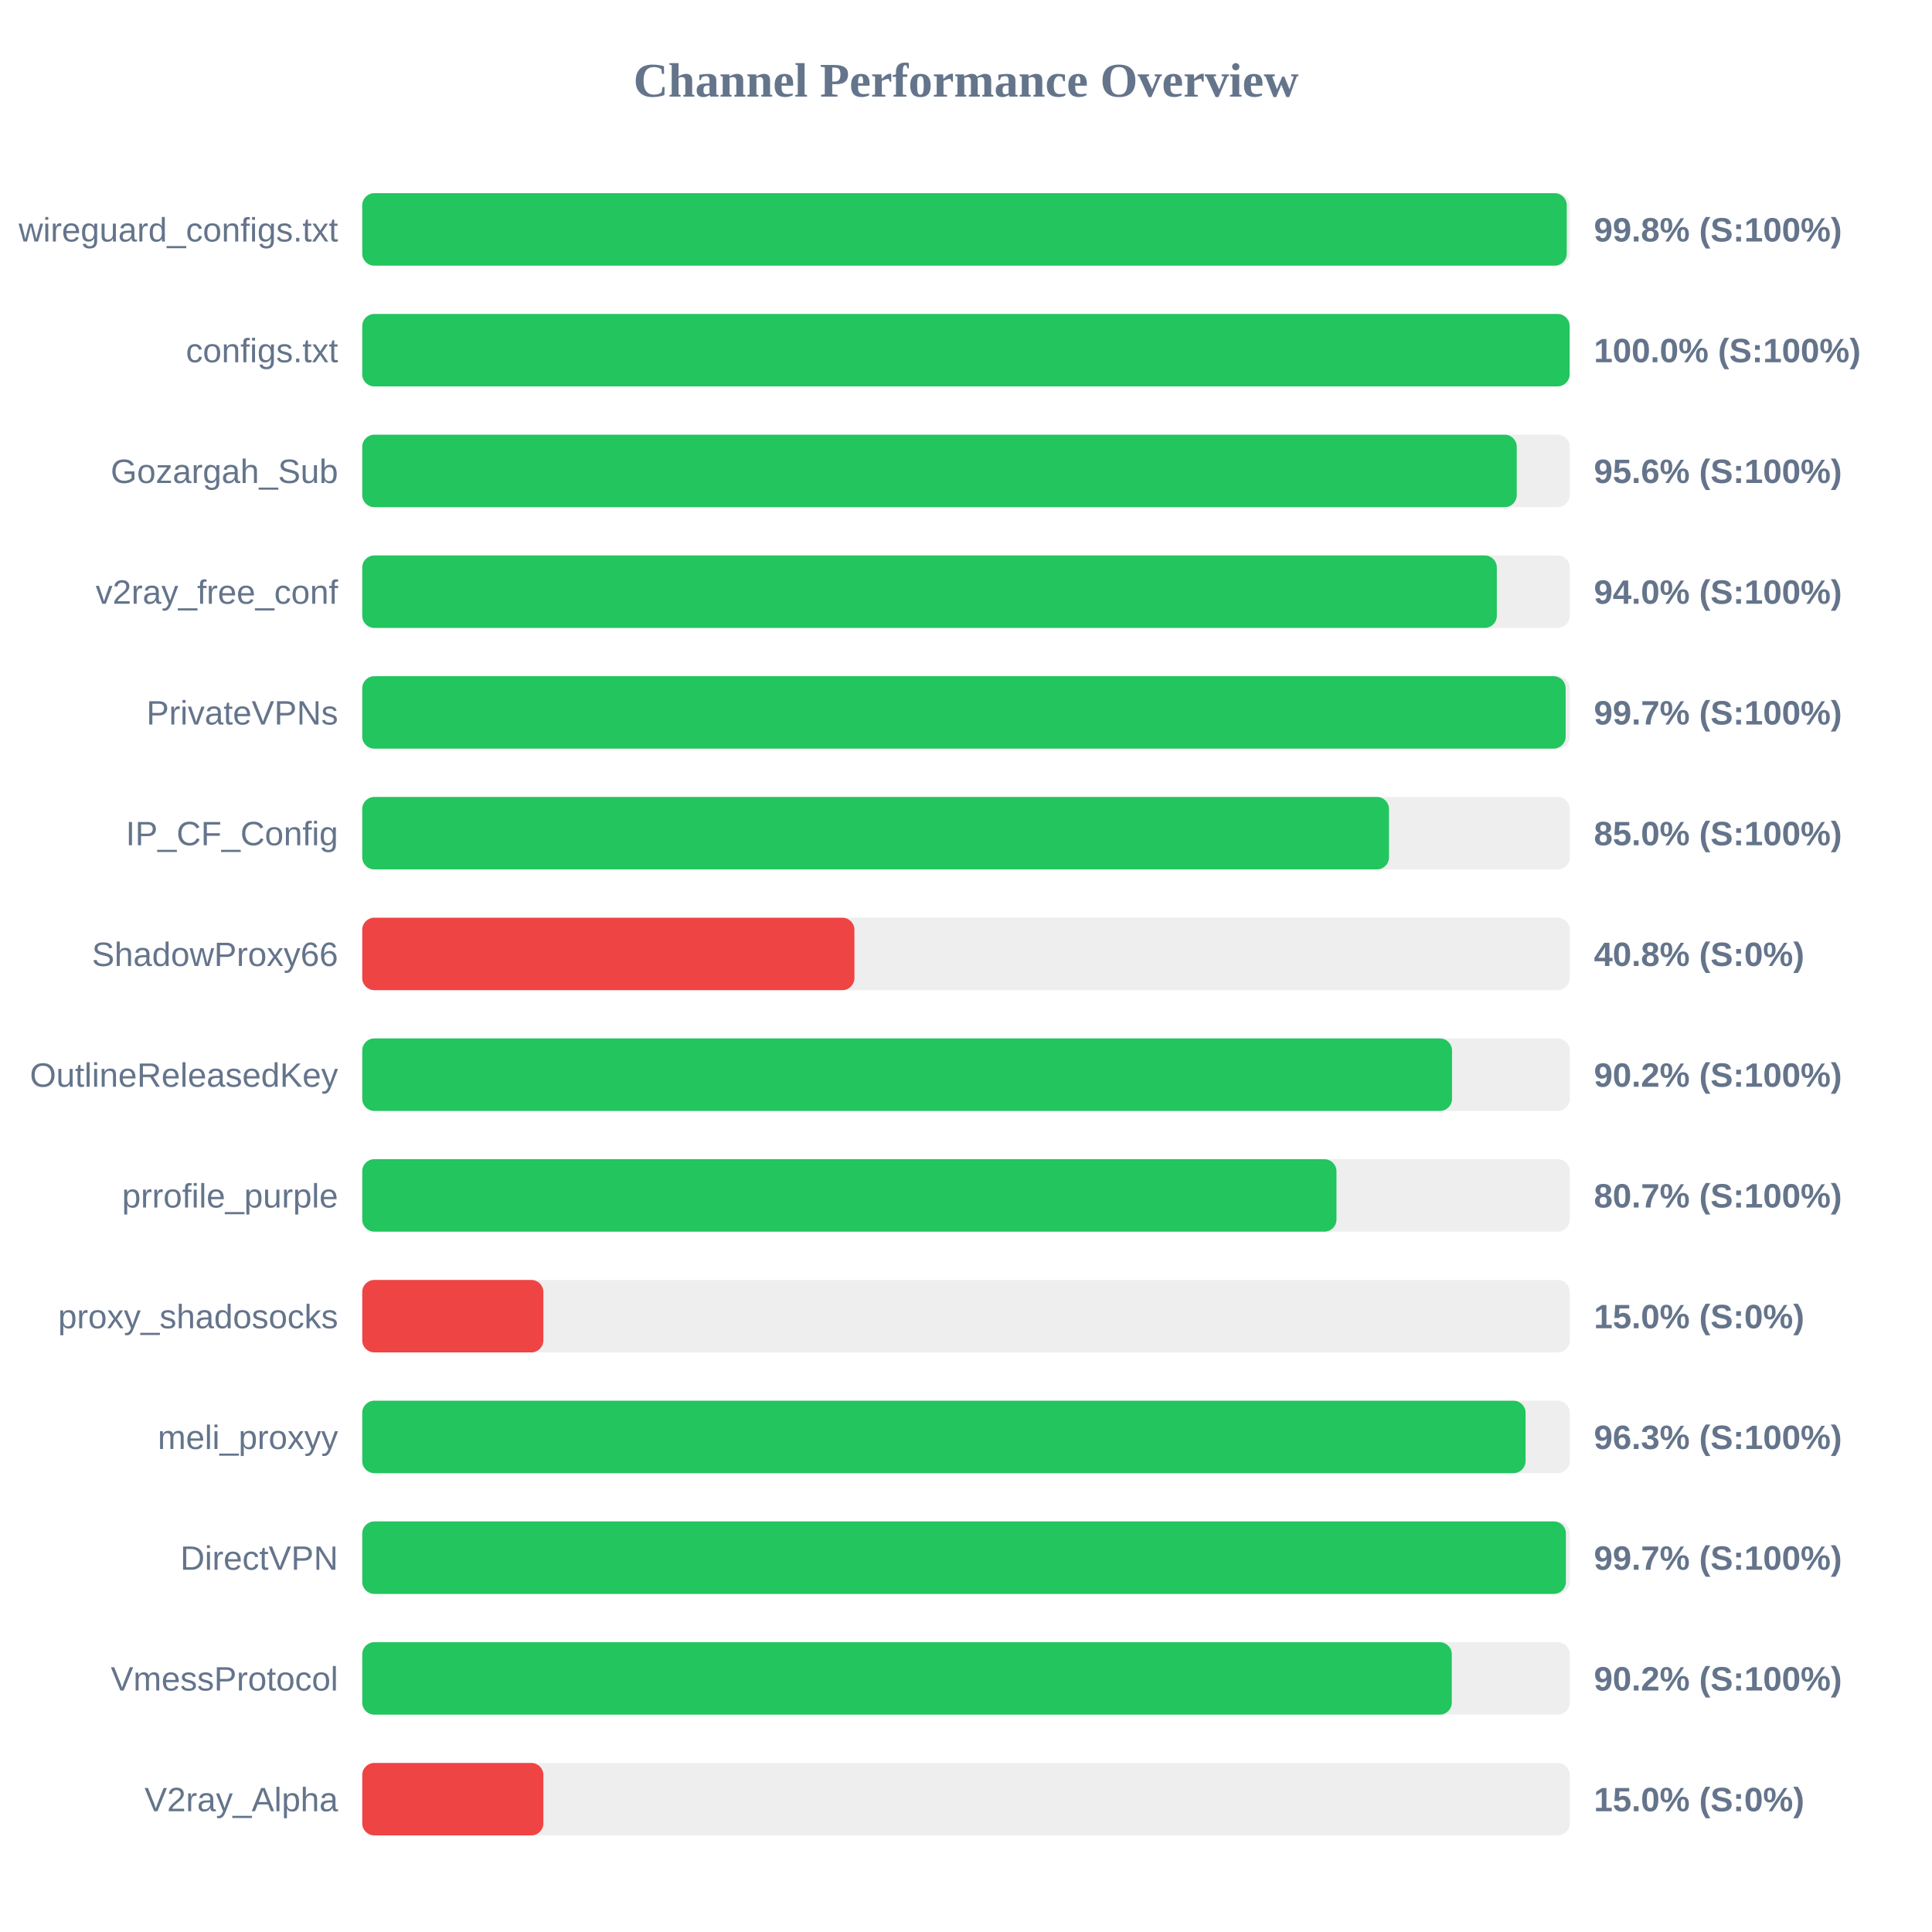
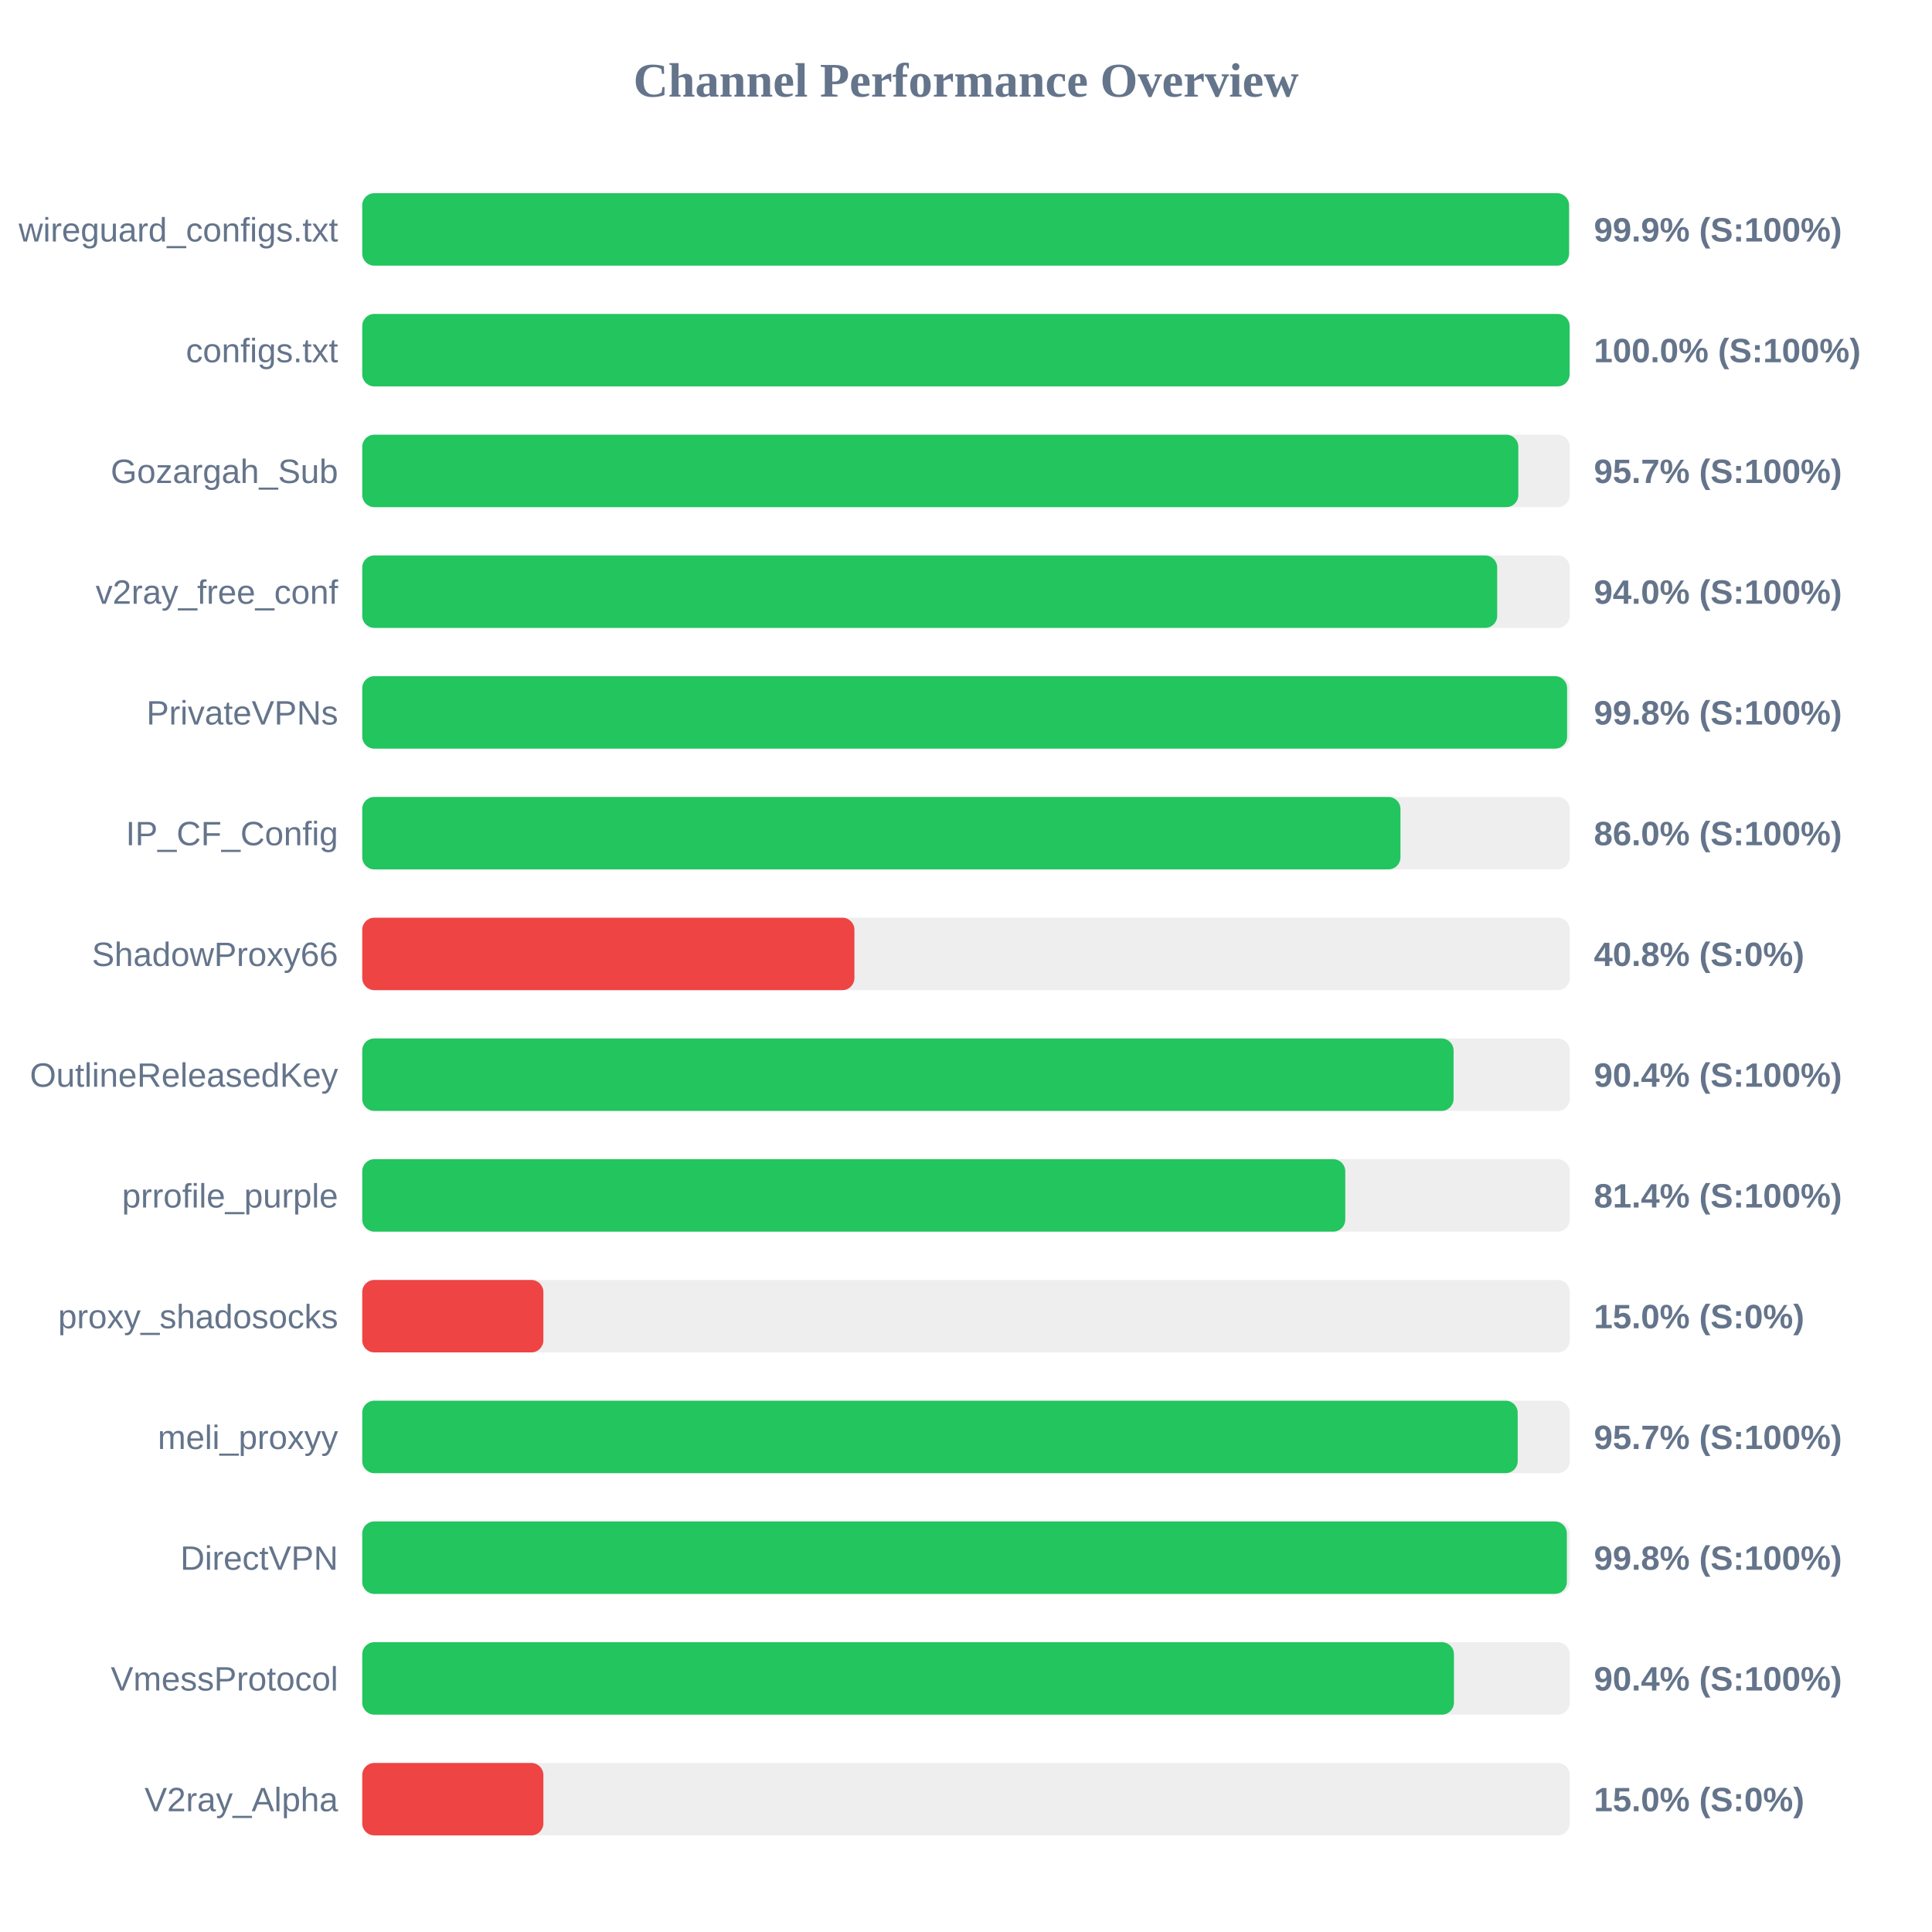
<svg xmlns="http://www.w3.org/2000/svg" width="800" height="800" version="1.1">
  <style>
        .row { font: 14px Arial; fill: #64748b; }
        .score { font: bold 14px Arial; fill: #64748b; }
    </style>
  <text x="400" y="40" text-anchor="middle" font-size="20px" font-weight="bold" fill="#64748b">Channel Performance Overview</text>
  <rect x="150" y="80" width="500" height="30" fill="#eee" rx="5" />
-   <rect x="150" y="80" width="498.75" height="30" fill="#22c55e" rx="5" />
+   <rect x="150" y="80" width="499.7" height="30" fill="#22c55e" rx="5" />
  <text x="140" y="100" text-anchor="end" class="row">wireguard_configs.txt</text>
-   <text x="660" y="100" text-anchor="start" class="score">99.8% (S:100%)</text>
+   <text x="660" y="100" text-anchor="start" class="score">99.9% (S:100%)</text>
  <rect x="150" y="130" width="500" height="30" fill="#eee" rx="5" />
  <rect x="150" y="130" width="499.95" height="30" fill="#22c55e" rx="5" />
  <text x="140" y="150" text-anchor="end" class="row">configs.txt</text>
  <text x="660" y="150" text-anchor="start" class="score">100.0% (S:100%)</text>
  <rect x="150" y="180" width="500" height="30" fill="#eee" rx="5" />
-   <rect x="150" y="180" width="478.05" height="30" fill="#22c55e" rx="5" />
+   <rect x="150" y="180" width="478.7" height="30" fill="#22c55e" rx="5" />
  <text x="140" y="200" text-anchor="end" class="row">Gozargah_Sub</text>
-   <text x="660" y="200" text-anchor="start" class="score">95.6% (S:100%)</text>
+   <text x="660" y="200" text-anchor="start" class="score">95.7% (S:100%)</text>
  <rect x="150" y="230" width="500" height="30" fill="#eee" rx="5" />
-   <rect x="150" y="230" width="469.8" height="30" fill="#22c55e" rx="5" />
+   <rect x="150" y="230" width="469.95" height="30" fill="#22c55e" rx="5" />
  <text x="140" y="250" text-anchor="end" class="row">v2ray_free_conf</text>
  <text x="660" y="250" text-anchor="start" class="score">94.0% (S:100%)</text>
  <rect x="150" y="280" width="500" height="30" fill="#eee" rx="5" />
-   <rect x="150" y="280" width="498.3" height="30" fill="#22c55e" rx="5" />
+   <rect x="150" y="280" width="498.9" height="30" fill="#22c55e" rx="5" />
  <text x="140" y="300" text-anchor="end" class="row">PrivateVPNs</text>
-   <text x="660" y="300" text-anchor="start" class="score">99.7% (S:100%)</text>
+   <text x="660" y="300" text-anchor="start" class="score">99.8% (S:100%)</text>
  <rect x="150" y="330" width="500" height="30" fill="#eee" rx="5" />
-   <rect x="150" y="330" width="425.15" height="30" fill="#22c55e" rx="5" />
+   <rect x="150" y="330" width="429.9" height="30" fill="#22c55e" rx="5" />
  <text x="140" y="350" text-anchor="end" class="row">IP_CF_Config</text>
-   <text x="660" y="350" text-anchor="start" class="score">85.0% (S:100%)</text>
+   <text x="660" y="350" text-anchor="start" class="score">86.0% (S:100%)</text>
  <rect x="150" y="380" width="500" height="30" fill="#eee" rx="5" />
  <rect x="150" y="380" width="203.8" height="30" fill="#ef4444" rx="5" />
  <text x="140" y="400" text-anchor="end" class="row">ShadowProxy66</text>
  <text x="660" y="400" text-anchor="start" class="score">40.8% (S:0%)</text>
  <rect x="150" y="430" width="500" height="30" fill="#eee" rx="5" />
-   <rect x="150" y="430" width="451.25" height="30" fill="#22c55e" rx="5" />
+   <rect x="150" y="430" width="451.9" height="30" fill="#22c55e" rx="5" />
  <text x="140" y="450" text-anchor="end" class="row">OutlineReleasedKey</text>
-   <text x="660" y="450" text-anchor="start" class="score">90.2% (S:100%)</text>
+   <text x="660" y="450" text-anchor="start" class="score">90.4% (S:100%)</text>
  <rect x="150" y="480" width="500" height="30" fill="#eee" rx="5" />
-   <rect x="150" y="480" width="403.4" height="30" fill="#22c55e" rx="5" />
+   <rect x="150" y="480" width="407.05" height="30" fill="#22c55e" rx="5" />
  <text x="140" y="500" text-anchor="end" class="row">prrofile_purple</text>
-   <text x="660" y="500" text-anchor="start" class="score">80.7% (S:100%)</text>
+   <text x="660" y="500" text-anchor="start" class="score">81.4% (S:100%)</text>
  <rect x="150" y="530" width="500" height="30" fill="#eee" rx="5" />
  <rect x="150" y="530" width="75.0" height="30" fill="#ef4444" rx="5" />
  <text x="140" y="550" text-anchor="end" class="row">proxy_shadosocks</text>
  <text x="660" y="550" text-anchor="start" class="score">15.0% (S:0%)</text>
  <rect x="150" y="580" width="500" height="30" fill="#eee" rx="5" />
-   <rect x="150" y="580" width="481.7" height="30" fill="#22c55e" rx="5" />
+   <rect x="150" y="580" width="478.45" height="30" fill="#22c55e" rx="5" />
  <text x="140" y="600" text-anchor="end" class="row">meli_proxyy</text>
-   <text x="660" y="600" text-anchor="start" class="score">96.3% (S:100%)</text>
+   <text x="660" y="600" text-anchor="start" class="score">95.7% (S:100%)</text>
  <rect x="150" y="630" width="500" height="30" fill="#eee" rx="5" />
-   <rect x="150" y="630" width="498.4" height="30" fill="#22c55e" rx="5" />
+   <rect x="150" y="630" width="498.8" height="30" fill="#22c55e" rx="5" />
  <text x="140" y="650" text-anchor="end" class="row">DirectVPN</text>
-   <text x="660" y="650" text-anchor="start" class="score">99.7% (S:100%)</text>
+   <text x="660" y="650" text-anchor="start" class="score">99.8% (S:100%)</text>
  <rect x="150" y="680" width="500" height="30" fill="#eee" rx="5" />
-   <rect x="150" y="680" width="451.15" height="30" fill="#22c55e" rx="5" />
+   <rect x="150" y="680" width="452.05" height="30" fill="#22c55e" rx="5" />
  <text x="140" y="700" text-anchor="end" class="row">VmessProtocol</text>
-   <text x="660" y="700" text-anchor="start" class="score">90.2% (S:100%)</text>
+   <text x="660" y="700" text-anchor="start" class="score">90.4% (S:100%)</text>
  <rect x="150" y="730" width="500" height="30" fill="#eee" rx="5" />
  <rect x="150" y="730" width="75.0" height="30" fill="#ef4444" rx="5" />
  <text x="140" y="750" text-anchor="end" class="row">V2ray_Alpha</text>
  <text x="660" y="750" text-anchor="start" class="score">15.0% (S:0%)</text>
</svg>
